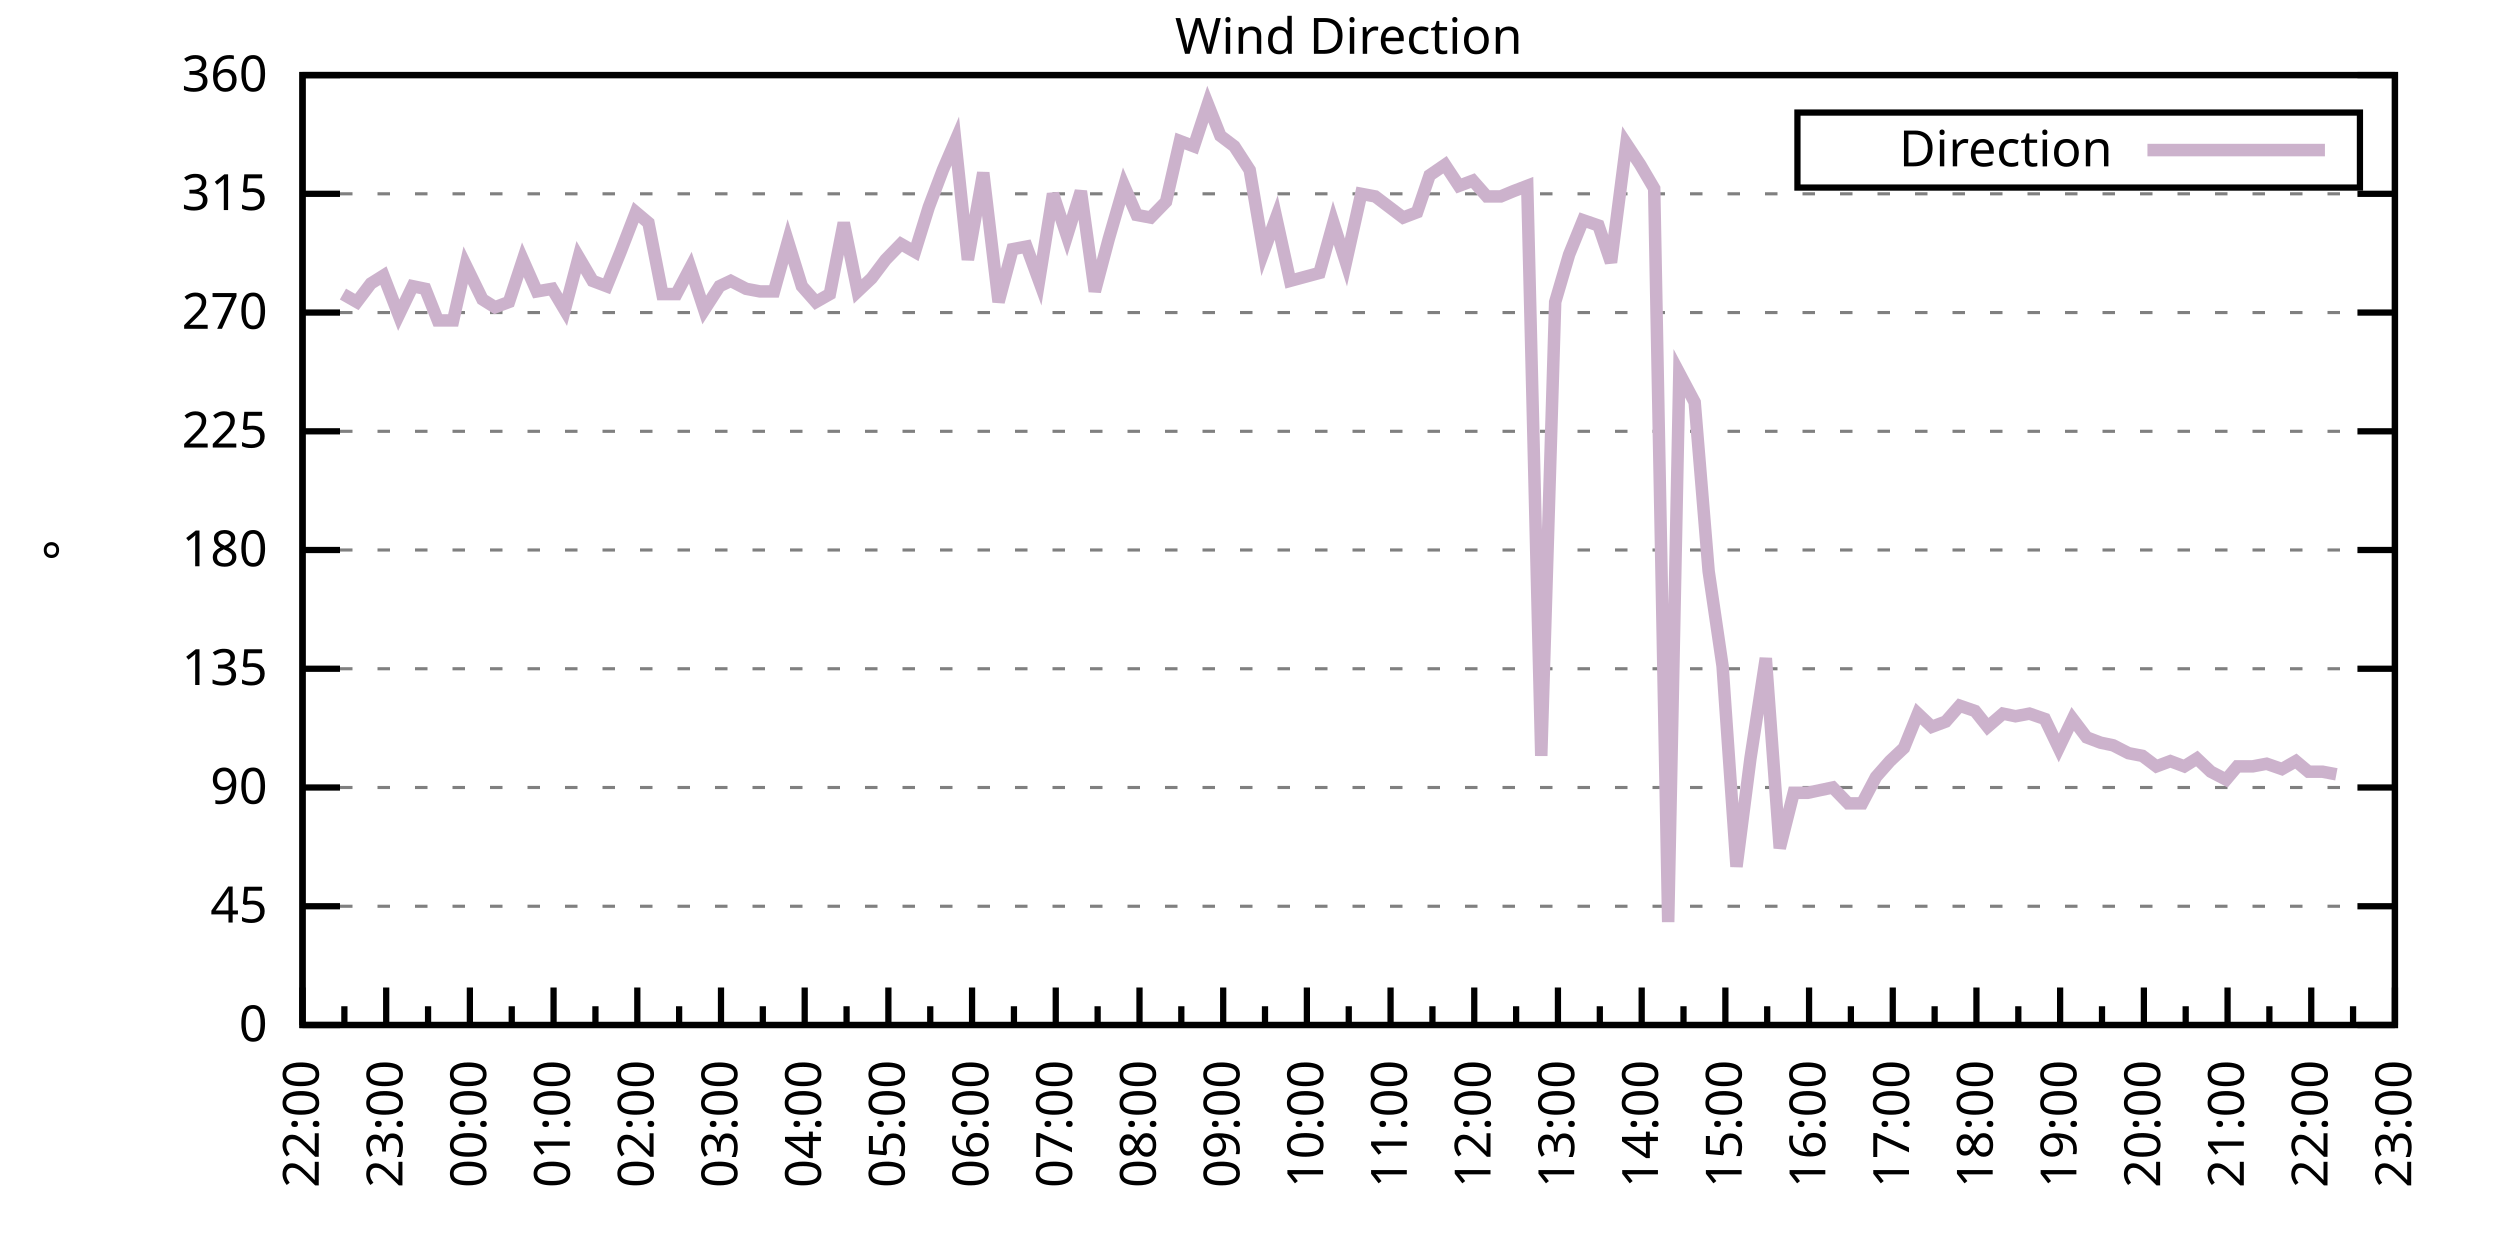
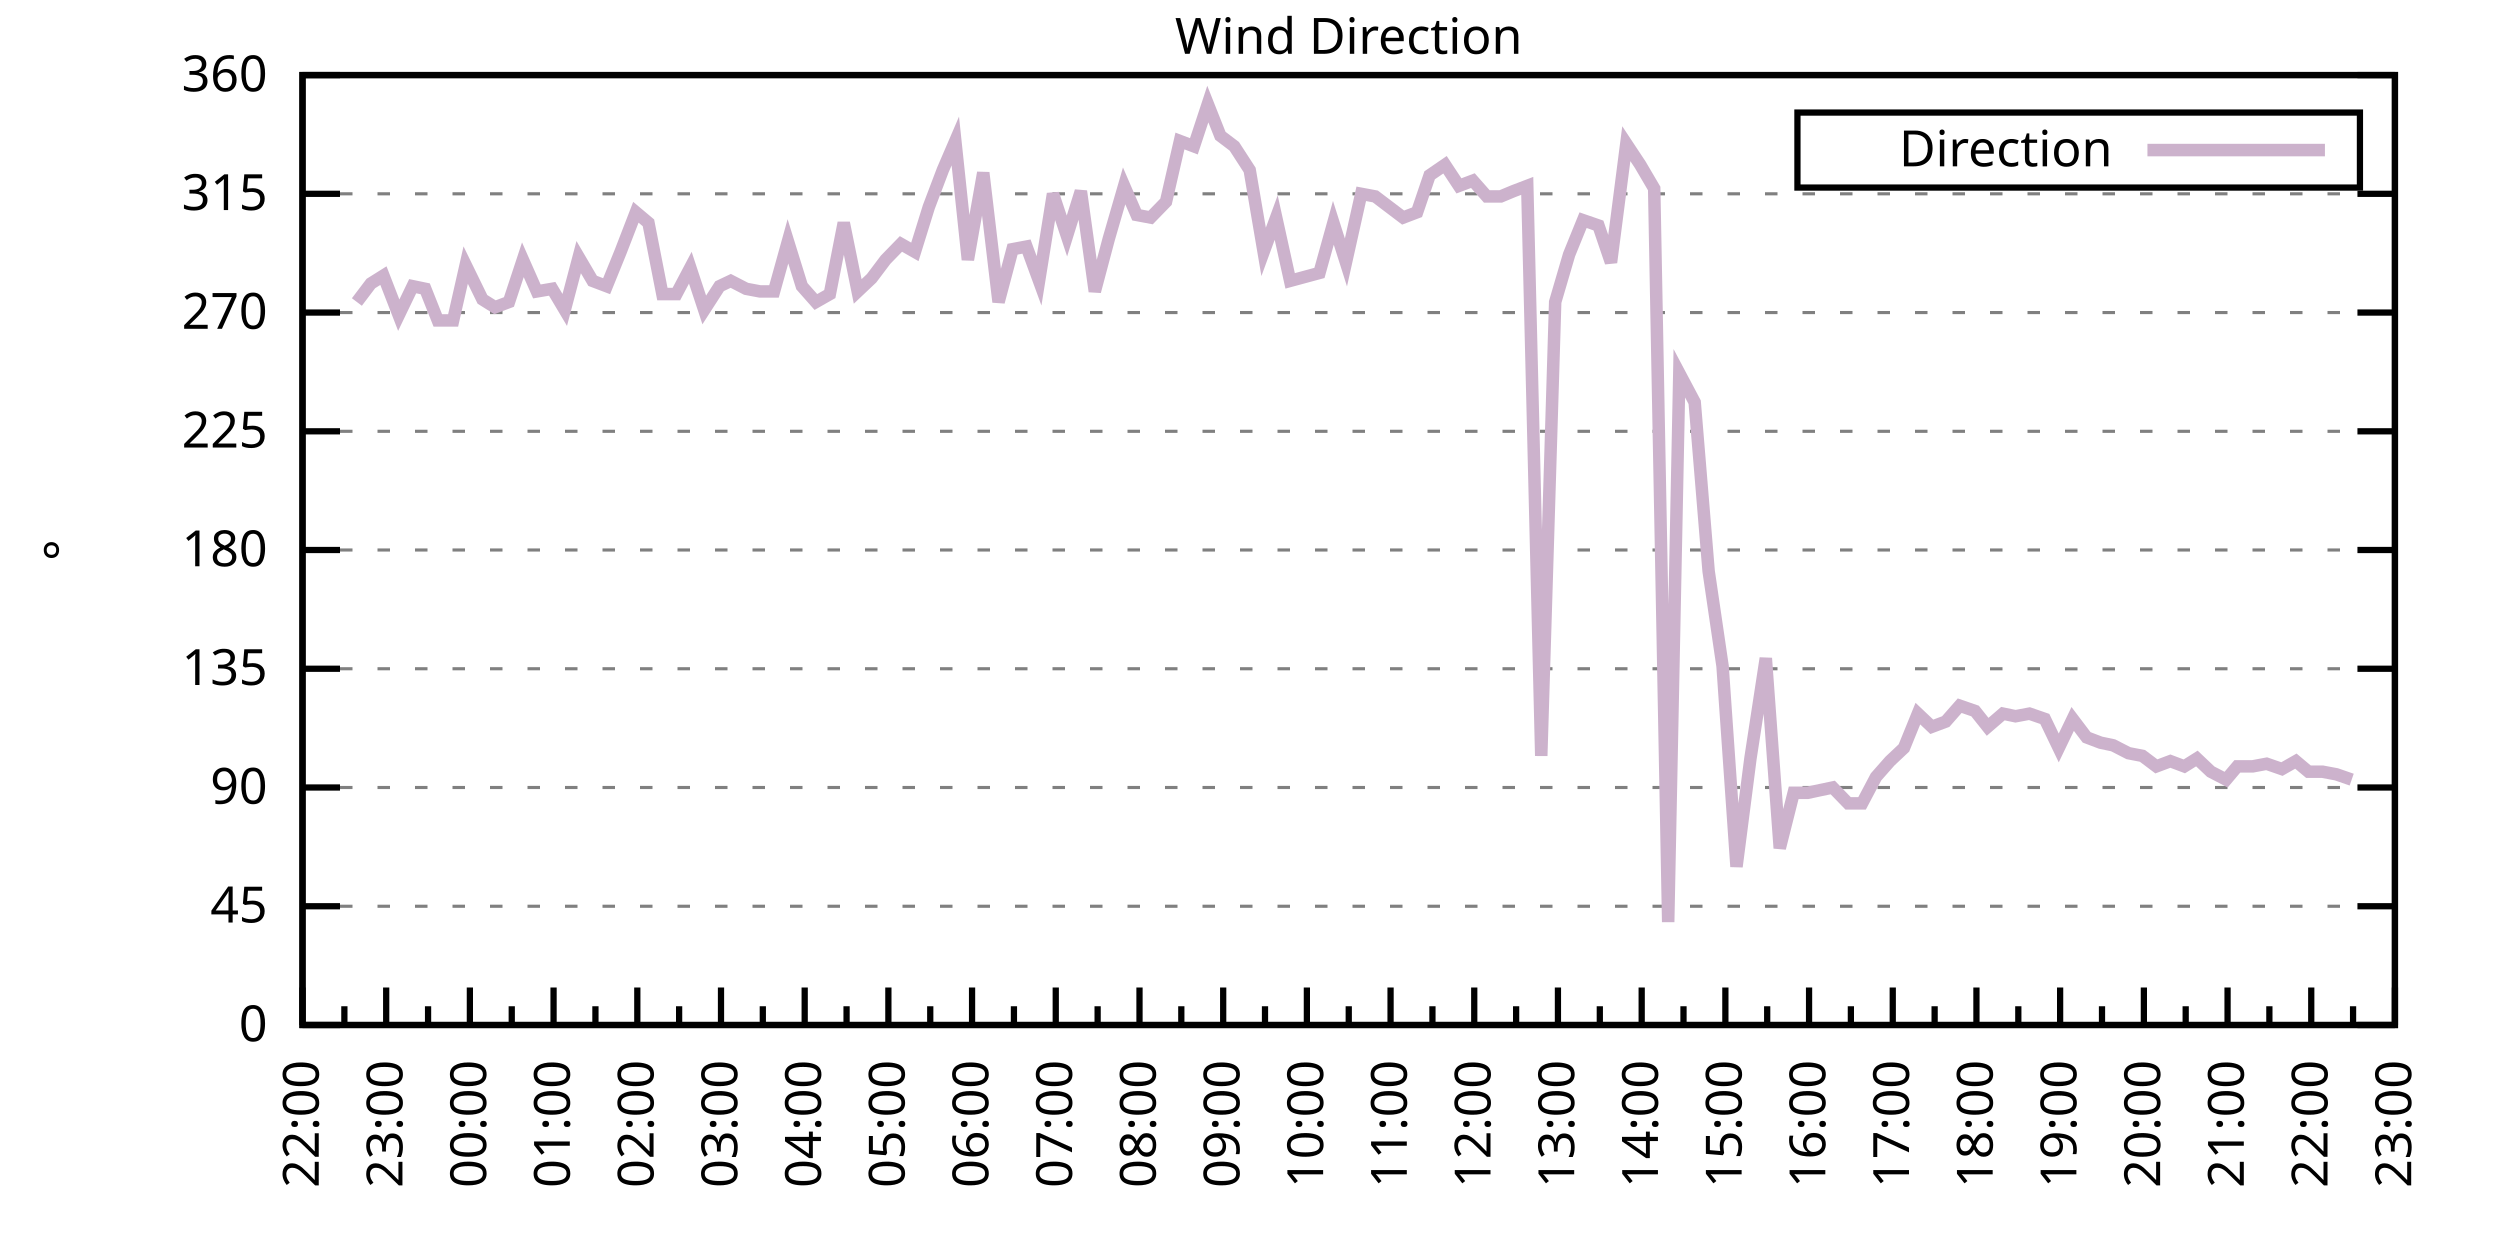
<svg xmlns="http://www.w3.org/2000/svg" xmlns:xlink="http://www.w3.org/1999/xlink" width="400" height="200" viewBox="0 0 400 200">
  <g id="gnuplot_canvas">
    <rect x="0" y="0" width="400" height="200" fill="none" />
    <defs>
      <circle id="gpDot" r="0.5" stroke-width="0.5" stroke="currentColor" />
      <path id="gpPt0" stroke-width="0.333" stroke="currentColor" d="M-1,0 h2 M0,-1 v2" />
      <path id="gpPt1" stroke-width="0.333" stroke="currentColor" d="M-1,-1 L1,1 M1,-1 L-1,1" />
      <path id="gpPt2" stroke-width="0.333" stroke="currentColor" d="M-1,0 L1,0 M0,-1 L0,1 M-1,-1 L1,1 M-1,1 L1,-1" />
      <rect id="gpPt3" stroke-width="0.333" stroke="currentColor" x="-1" y="-1" width="2" height="2" />
      <rect id="gpPt4" stroke-width="0.333" stroke="currentColor" fill="currentColor" x="-1" y="-1" width="2" height="2" />
      <circle id="gpPt5" stroke-width="0.333" stroke="currentColor" cx="0" cy="0" r="1" />
      <use xlink:href="#gpPt5" id="gpPt6" fill="currentColor" stroke="none" />
      <path id="gpPt7" stroke-width="0.333" stroke="currentColor" d="M0,-1.33 L-1.33,0.67 L1.33,0.67 z" />
      <use xlink:href="#gpPt7" id="gpPt8" fill="currentColor" stroke="none" />
      <use xlink:href="#gpPt7" id="gpPt9" stroke="currentColor" transform="rotate(180)" />
      <use xlink:href="#gpPt9" id="gpPt10" fill="currentColor" stroke="none" />
      <use xlink:href="#gpPt3" id="gpPt11" stroke="currentColor" transform="rotate(45)" />
      <use xlink:href="#gpPt11" id="gpPt12" fill="currentColor" stroke="none" />
      <path id="gpPt13" stroke-width="0.333" stroke="currentColor" d="M0,1.330 L1.265,0.411 L0.782,-1.067 L-0.782,-1.076 L-1.265,0.411 z" />
      <use xlink:href="#gpPt13" id="gpPt14" fill="currentColor" stroke="none" />
      <filter id="textbox" filterUnits="objectBoundingBox" x="0" y="0" height="1" width="1">
        <feFlood flood-color="white" flood-opacity="1" result="bgnd" />
        <feComposite in="SourceGraphic" in2="bgnd" operator="atop" />
      </filter>
      <filter id="greybox" filterUnits="objectBoundingBox" x="0" y="0" height="1" width="1">
        <feFlood flood-color="lightgrey" flood-opacity="1" result="grey" />
        <feComposite in="SourceGraphic" in2="grey" operator="atop" />
      </filter>
    </defs>
    <g fill="none" color="white" stroke="currentColor" stroke-width="1.00" stroke-linecap="butt" stroke-linejoin="miter">
</g>
    <g fill="none" color="black" stroke="currentColor" stroke-width="1.00" stroke-linecap="butt" stroke-linejoin="miter">
      <g stroke="none" shape-rendering="crispEdges">
        <polygon fill="rgb(255, 255, 255)" points="48.40,164.00 383.18,164.00 383.18,12.02 48.40,12.02 " />
      </g>
    </g>
    <g fill="none" color="black" stroke="currentColor" stroke-width="1.00" stroke-linecap="butt" stroke-linejoin="miter">
</g>
    <g fill="none" color="black" stroke="black" stroke-width="0.50" stroke-linecap="butt" stroke-linejoin="miter">
</g>
    <g fill="none" color="gray" stroke="currentColor" stroke-width="0.50" stroke-linecap="butt" stroke-linejoin="miter">
      <path stroke="gray" stroke-dasharray="2,4" class="gridline" d="M48.40,164.00 L383.19,164.00  " />
    </g>
    <g fill="none" color="gray" stroke="gray" stroke-width="1.00" stroke-linecap="butt" stroke-linejoin="miter">
</g>
    <g fill="none" color="black" stroke="currentColor" stroke-width="1.00" stroke-linecap="butt" stroke-linejoin="miter">
      <path stroke="black" d="M48.40,164.00 L54.40,164.00 M383.19,164.00 L377.19,164.00  " />
      <g transform="translate(42.80,166.60)" stroke="none" fill="black" font-family="Sans" font-size="8.00" text-anchor="end">
        <text>
          <tspan font-family="Sans"> 0</tspan>
        </text>
      </g>
    </g>
    <g fill="none" color="black" stroke="currentColor" stroke-width="1.00" stroke-linecap="butt" stroke-linejoin="miter">
</g>
    <g fill="none" color="black" stroke="black" stroke-width="0.50" stroke-linecap="butt" stroke-linejoin="miter">
</g>
    <g fill="none" color="gray" stroke="currentColor" stroke-width="0.50" stroke-linecap="butt" stroke-linejoin="miter">
      <path stroke="gray" stroke-dasharray="2,4" class="gridline" d="M48.40,145.00 L383.19,145.00  " />
    </g>
    <g fill="none" color="gray" stroke="gray" stroke-width="1.00" stroke-linecap="butt" stroke-linejoin="miter">
</g>
    <g fill="none" color="black" stroke="currentColor" stroke-width="1.00" stroke-linecap="butt" stroke-linejoin="miter">
      <path stroke="black" d="M48.40,145.00 L54.40,145.00 M383.19,145.00 L377.19,145.00  " />
      <g transform="translate(42.80,147.60)" stroke="none" fill="black" font-family="Sans" font-size="8.00" text-anchor="end">
        <text>
          <tspan font-family="Sans"> 45</tspan>
        </text>
      </g>
    </g>
    <g fill="none" color="black" stroke="currentColor" stroke-width="1.00" stroke-linecap="butt" stroke-linejoin="miter">
</g>
    <g fill="none" color="black" stroke="black" stroke-width="0.50" stroke-linecap="butt" stroke-linejoin="miter">
</g>
    <g fill="none" color="gray" stroke="currentColor" stroke-width="0.50" stroke-linecap="butt" stroke-linejoin="miter">
      <path stroke="gray" stroke-dasharray="2,4" class="gridline" d="M48.40,126.00 L383.19,126.00  " />
    </g>
    <g fill="none" color="gray" stroke="gray" stroke-width="1.00" stroke-linecap="butt" stroke-linejoin="miter">
</g>
    <g fill="none" color="black" stroke="currentColor" stroke-width="1.00" stroke-linecap="butt" stroke-linejoin="miter">
      <path stroke="black" d="M48.40,126.00 L54.40,126.00 M383.19,126.00 L377.19,126.00  " />
      <g transform="translate(42.80,128.60)" stroke="none" fill="black" font-family="Sans" font-size="8.00" text-anchor="end">
        <text>
          <tspan font-family="Sans"> 90</tspan>
        </text>
      </g>
    </g>
    <g fill="none" color="black" stroke="currentColor" stroke-width="1.00" stroke-linecap="butt" stroke-linejoin="miter">
</g>
    <g fill="none" color="black" stroke="black" stroke-width="0.50" stroke-linecap="butt" stroke-linejoin="miter">
</g>
    <g fill="none" color="gray" stroke="currentColor" stroke-width="0.50" stroke-linecap="butt" stroke-linejoin="miter">
      <path stroke="gray" stroke-dasharray="2,4" class="gridline" d="M48.40,107.00 L383.19,107.00  " />
    </g>
    <g fill="none" color="gray" stroke="gray" stroke-width="1.00" stroke-linecap="butt" stroke-linejoin="miter">
</g>
    <g fill="none" color="black" stroke="currentColor" stroke-width="1.00" stroke-linecap="butt" stroke-linejoin="miter">
      <path stroke="black" d="M48.40,107.00 L54.40,107.00 M383.19,107.00 L377.19,107.00  " />
      <g transform="translate(42.80,109.60)" stroke="none" fill="black" font-family="Sans" font-size="8.00" text-anchor="end">
        <text>
          <tspan font-family="Sans"> 135</tspan>
        </text>
      </g>
    </g>
    <g fill="none" color="black" stroke="currentColor" stroke-width="1.00" stroke-linecap="butt" stroke-linejoin="miter">
</g>
    <g fill="none" color="black" stroke="black" stroke-width="0.50" stroke-linecap="butt" stroke-linejoin="miter">
</g>
    <g fill="none" color="gray" stroke="currentColor" stroke-width="0.50" stroke-linecap="butt" stroke-linejoin="miter">
      <path stroke="gray" stroke-dasharray="2,4" class="gridline" d="M48.40,88.00 L383.19,88.00  " />
    </g>
    <g fill="none" color="gray" stroke="gray" stroke-width="1.00" stroke-linecap="butt" stroke-linejoin="miter">
</g>
    <g fill="none" color="black" stroke="currentColor" stroke-width="1.00" stroke-linecap="butt" stroke-linejoin="miter">
      <path stroke="black" d="M48.40,88.00 L54.40,88.00 M383.19,88.00 L377.19,88.00  " />
      <g transform="translate(42.80,90.60)" stroke="none" fill="black" font-family="Sans" font-size="8.00" text-anchor="end">
        <text>
          <tspan font-family="Sans"> 180</tspan>
        </text>
      </g>
    </g>
    <g fill="none" color="black" stroke="currentColor" stroke-width="1.00" stroke-linecap="butt" stroke-linejoin="miter">
</g>
    <g fill="none" color="black" stroke="black" stroke-width="0.50" stroke-linecap="butt" stroke-linejoin="miter">
</g>
    <g fill="none" color="gray" stroke="currentColor" stroke-width="0.50" stroke-linecap="butt" stroke-linejoin="miter">
      <path stroke="gray" stroke-dasharray="2,4" class="gridline" d="M48.40,69.01 L383.19,69.01  " />
    </g>
    <g fill="none" color="gray" stroke="gray" stroke-width="1.00" stroke-linecap="butt" stroke-linejoin="miter">
</g>
    <g fill="none" color="black" stroke="currentColor" stroke-width="1.00" stroke-linecap="butt" stroke-linejoin="miter">
      <path stroke="black" d="M48.40,69.01 L54.40,69.01 M383.19,69.01 L377.19,69.01  " />
      <g transform="translate(42.80,71.61)" stroke="none" fill="black" font-family="Sans" font-size="8.00" text-anchor="end">
        <text>
          <tspan font-family="Sans"> 225</tspan>
        </text>
      </g>
    </g>
    <g fill="none" color="black" stroke="currentColor" stroke-width="1.00" stroke-linecap="butt" stroke-linejoin="miter">
</g>
    <g fill="none" color="black" stroke="black" stroke-width="0.50" stroke-linecap="butt" stroke-linejoin="miter">
</g>
    <g fill="none" color="gray" stroke="currentColor" stroke-width="0.50" stroke-linecap="butt" stroke-linejoin="miter">
      <path stroke="gray" stroke-dasharray="2,4" class="gridline" d="M48.40,50.01 L383.19,50.01  " />
    </g>
    <g fill="none" color="gray" stroke="gray" stroke-width="1.00" stroke-linecap="butt" stroke-linejoin="miter">
</g>
    <g fill="none" color="black" stroke="currentColor" stroke-width="1.00" stroke-linecap="butt" stroke-linejoin="miter">
      <path stroke="black" d="M48.40,50.01 L54.40,50.01 M383.19,50.01 L377.19,50.01  " />
      <g transform="translate(42.80,52.61)" stroke="none" fill="black" font-family="Sans" font-size="8.00" text-anchor="end">
        <text>
          <tspan font-family="Sans"> 270</tspan>
        </text>
      </g>
    </g>
    <g fill="none" color="black" stroke="currentColor" stroke-width="1.00" stroke-linecap="butt" stroke-linejoin="miter">
</g>
    <g fill="none" color="black" stroke="black" stroke-width="0.50" stroke-linecap="butt" stroke-linejoin="miter">
</g>
    <g fill="none" color="gray" stroke="currentColor" stroke-width="0.50" stroke-linecap="butt" stroke-linejoin="miter">
      <path stroke="gray" stroke-dasharray="2,4" class="gridline" d="M48.40,31.01 L383.19,31.01  " />
    </g>
    <g fill="none" color="gray" stroke="gray" stroke-width="1.00" stroke-linecap="butt" stroke-linejoin="miter">
</g>
    <g fill="none" color="black" stroke="currentColor" stroke-width="1.00" stroke-linecap="butt" stroke-linejoin="miter">
      <path stroke="black" d="M48.40,31.01 L54.40,31.01 M383.19,31.01 L377.19,31.01  " />
      <g transform="translate(42.80,33.61)" stroke="none" fill="black" font-family="Sans" font-size="8.00" text-anchor="end">
        <text>
          <tspan font-family="Sans"> 315</tspan>
        </text>
      </g>
    </g>
    <g fill="none" color="black" stroke="currentColor" stroke-width="1.00" stroke-linecap="butt" stroke-linejoin="miter">
</g>
    <g fill="none" color="black" stroke="black" stroke-width="0.50" stroke-linecap="butt" stroke-linejoin="miter">
</g>
    <g fill="none" color="gray" stroke="currentColor" stroke-width="0.50" stroke-linecap="butt" stroke-linejoin="miter">
      <path stroke="gray" stroke-dasharray="2,4" class="gridline" d="M48.40,12.01 L383.19,12.01  " />
    </g>
    <g fill="none" color="gray" stroke="gray" stroke-width="1.00" stroke-linecap="butt" stroke-linejoin="miter">
</g>
    <g fill="none" color="black" stroke="currentColor" stroke-width="1.00" stroke-linecap="butt" stroke-linejoin="miter">
      <path stroke="black" d="M48.40,12.01 L54.40,12.01 M383.19,12.01 L377.19,12.01  " />
      <g transform="translate(42.80,14.61)" stroke="none" fill="black" font-family="Sans" font-size="8.00" text-anchor="end">
        <text>
          <tspan font-family="Sans"> 360</tspan>
        </text>
      </g>
    </g>
    <g fill="none" color="black" stroke="currentColor" stroke-width="1.00" stroke-linecap="butt" stroke-linejoin="miter">
      <path stroke="black" d="M48.40,164.00 L48.40,158.00  " />
      <g transform="translate(51.00,169.60) rotate(270)" stroke="none" fill="black" font-family="Sans" font-size="8.00" text-anchor="end">
        <text>
          <tspan font-family="Sans">22:00</tspan>
        </text>
      </g>
    </g>
    <g fill="none" color="black" stroke="currentColor" stroke-width="1.00" stroke-linecap="butt" stroke-linejoin="miter">
      <path stroke="black" d="M55.10,164.00 L55.10,161.00 M61.79,164.00 L61.79,158.00  " />
      <g transform="translate(64.39,169.60) rotate(270)" stroke="none" fill="black" font-family="Sans" font-size="8.00" text-anchor="end">
        <text>
          <tspan font-family="Sans">23:00</tspan>
        </text>
      </g>
    </g>
    <g fill="none" color="black" stroke="currentColor" stroke-width="1.00" stroke-linecap="butt" stroke-linejoin="miter">
      <path stroke="black" d="M68.49,164.00 L68.49,161.00 M75.18,164.00 L75.18,158.00  " />
      <g transform="translate(77.78,169.60) rotate(270)" stroke="none" fill="black" font-family="Sans" font-size="8.00" text-anchor="end">
        <text>
          <tspan font-family="Sans">00:00</tspan>
        </text>
      </g>
    </g>
    <g fill="none" color="black" stroke="currentColor" stroke-width="1.00" stroke-linecap="butt" stroke-linejoin="miter">
      <path stroke="black" d="M81.88,164.00 L81.88,161.00 M88.57,164.00 L88.57,158.00  " />
      <g transform="translate(91.17,169.60) rotate(270)" stroke="none" fill="black" font-family="Sans" font-size="8.00" text-anchor="end">
        <text>
          <tspan font-family="Sans">01:00</tspan>
        </text>
      </g>
    </g>
    <g fill="none" color="black" stroke="currentColor" stroke-width="1.00" stroke-linecap="butt" stroke-linejoin="miter">
      <path stroke="black" d="M95.27,164.00 L95.27,161.00 M101.97,164.00 L101.97,158.00  " />
      <g transform="translate(104.57,169.60) rotate(270)" stroke="none" fill="black" font-family="Sans" font-size="8.00" text-anchor="end">
        <text>
          <tspan font-family="Sans">02:00</tspan>
        </text>
      </g>
    </g>
    <g fill="none" color="black" stroke="currentColor" stroke-width="1.00" stroke-linecap="butt" stroke-linejoin="miter">
      <path stroke="black" d="M108.66,164.00 L108.66,161.00 M115.36,164.00 L115.36,158.00  " />
      <g transform="translate(117.96,169.60) rotate(270)" stroke="none" fill="black" font-family="Sans" font-size="8.00" text-anchor="end">
        <text>
          <tspan font-family="Sans">03:00</tspan>
        </text>
      </g>
    </g>
    <g fill="none" color="black" stroke="currentColor" stroke-width="1.00" stroke-linecap="butt" stroke-linejoin="miter">
      <path stroke="black" d="M122.05,164.00 L122.05,161.00 M128.75,164.00 L128.75,158.00  " />
      <g transform="translate(131.35,169.60) rotate(270)" stroke="none" fill="black" font-family="Sans" font-size="8.00" text-anchor="end">
        <text>
          <tspan font-family="Sans">04:00</tspan>
        </text>
      </g>
    </g>
    <g fill="none" color="black" stroke="currentColor" stroke-width="1.00" stroke-linecap="butt" stroke-linejoin="miter">
      <path stroke="black" d="M135.45,164.00 L135.45,161.00 M142.14,164.00 L142.14,158.00  " />
      <g transform="translate(144.74,169.60) rotate(270)" stroke="none" fill="black" font-family="Sans" font-size="8.00" text-anchor="end">
        <text>
          <tspan font-family="Sans">05:00</tspan>
        </text>
      </g>
    </g>
    <g fill="none" color="black" stroke="currentColor" stroke-width="1.00" stroke-linecap="butt" stroke-linejoin="miter">
      <path stroke="black" d="M148.84,164.00 L148.84,161.00 M155.53,164.00 L155.53,158.00  " />
      <g transform="translate(158.13,169.60) rotate(270)" stroke="none" fill="black" font-family="Sans" font-size="8.00" text-anchor="end">
        <text>
          <tspan font-family="Sans">06:00</tspan>
        </text>
      </g>
    </g>
    <g fill="none" color="black" stroke="currentColor" stroke-width="1.00" stroke-linecap="butt" stroke-linejoin="miter">
      <path stroke="black" d="M162.23,164.00 L162.23,161.00 M168.92,164.00 L168.92,158.00  " />
      <g transform="translate(171.52,169.60) rotate(270)" stroke="none" fill="black" font-family="Sans" font-size="8.00" text-anchor="end">
        <text>
          <tspan font-family="Sans">07:00</tspan>
        </text>
      </g>
    </g>
    <g fill="none" color="black" stroke="currentColor" stroke-width="1.00" stroke-linecap="butt" stroke-linejoin="miter">
      <path stroke="black" d="M175.62,164.00 L175.62,161.00 M182.32,164.00 L182.32,158.00  " />
      <g transform="translate(184.92,169.60) rotate(270)" stroke="none" fill="black" font-family="Sans" font-size="8.00" text-anchor="end">
        <text>
          <tspan font-family="Sans">08:00</tspan>
        </text>
      </g>
    </g>
    <g fill="none" color="black" stroke="currentColor" stroke-width="1.00" stroke-linecap="butt" stroke-linejoin="miter">
      <path stroke="black" d="M189.01,164.00 L189.01,161.00 M195.71,164.00 L195.71,158.00  " />
      <g transform="translate(198.31,169.60) rotate(270)" stroke="none" fill="black" font-family="Sans" font-size="8.00" text-anchor="end">
        <text>
          <tspan font-family="Sans">09:00</tspan>
        </text>
      </g>
    </g>
    <g fill="none" color="black" stroke="currentColor" stroke-width="1.00" stroke-linecap="butt" stroke-linejoin="miter">
      <path stroke="black" d="M202.40,164.00 L202.40,161.00 M209.10,164.00 L209.10,158.00  " />
      <g transform="translate(211.70,169.60) rotate(270)" stroke="none" fill="black" font-family="Sans" font-size="8.00" text-anchor="end">
        <text>
          <tspan font-family="Sans">10:00</tspan>
        </text>
      </g>
    </g>
    <g fill="none" color="black" stroke="currentColor" stroke-width="1.00" stroke-linecap="butt" stroke-linejoin="miter">
      <path stroke="black" d="M215.80,164.00 L215.80,161.00 M222.49,164.00 L222.49,158.00  " />
      <g transform="translate(225.09,169.60) rotate(270)" stroke="none" fill="black" font-family="Sans" font-size="8.00" text-anchor="end">
        <text>
          <tspan font-family="Sans">11:00</tspan>
        </text>
      </g>
    </g>
    <g fill="none" color="black" stroke="currentColor" stroke-width="1.00" stroke-linecap="butt" stroke-linejoin="miter">
      <path stroke="black" d="M229.19,164.00 L229.19,161.00 M235.88,164.00 L235.88,158.00  " />
      <g transform="translate(238.48,169.60) rotate(270)" stroke="none" fill="black" font-family="Sans" font-size="8.00" text-anchor="end">
        <text>
          <tspan font-family="Sans">12:00</tspan>
        </text>
      </g>
    </g>
    <g fill="none" color="black" stroke="currentColor" stroke-width="1.00" stroke-linecap="butt" stroke-linejoin="miter">
      <path stroke="black" d="M242.58,164.00 L242.58,161.00 M249.27,164.00 L249.27,158.00  " />
      <g transform="translate(251.87,169.60) rotate(270)" stroke="none" fill="black" font-family="Sans" font-size="8.00" text-anchor="end">
        <text>
          <tspan font-family="Sans">13:00</tspan>
        </text>
      </g>
    </g>
    <g fill="none" color="black" stroke="currentColor" stroke-width="1.00" stroke-linecap="butt" stroke-linejoin="miter">
      <path stroke="black" d="M255.97,164.00 L255.97,161.00 M262.67,164.00 L262.67,158.00  " />
      <g transform="translate(265.27,169.60) rotate(270)" stroke="none" fill="black" font-family="Sans" font-size="8.00" text-anchor="end">
        <text>
          <tspan font-family="Sans">14:00</tspan>
        </text>
      </g>
    </g>
    <g fill="none" color="black" stroke="currentColor" stroke-width="1.00" stroke-linecap="butt" stroke-linejoin="miter">
      <path stroke="black" d="M269.36,164.00 L269.36,161.00 M276.06,164.00 L276.06,158.00  " />
      <g transform="translate(278.66,169.60) rotate(270)" stroke="none" fill="black" font-family="Sans" font-size="8.00" text-anchor="end">
        <text>
          <tspan font-family="Sans">15:00</tspan>
        </text>
      </g>
    </g>
    <g fill="none" color="black" stroke="currentColor" stroke-width="1.00" stroke-linecap="butt" stroke-linejoin="miter">
      <path stroke="black" d="M282.75,164.00 L282.75,161.00 M289.45,164.00 L289.45,158.00  " />
      <g transform="translate(292.05,169.60) rotate(270)" stroke="none" fill="black" font-family="Sans" font-size="8.00" text-anchor="end">
        <text>
          <tspan font-family="Sans">16:00</tspan>
        </text>
      </g>
    </g>
    <g fill="none" color="black" stroke="currentColor" stroke-width="1.00" stroke-linecap="butt" stroke-linejoin="miter">
      <path stroke="black" d="M296.14,164.00 L296.14,161.00 M302.84,164.00 L302.84,158.00  " />
      <g transform="translate(305.44,169.60) rotate(270)" stroke="none" fill="black" font-family="Sans" font-size="8.00" text-anchor="end">
        <text>
          <tspan font-family="Sans">17:00</tspan>
        </text>
      </g>
    </g>
    <g fill="none" color="black" stroke="currentColor" stroke-width="1.00" stroke-linecap="butt" stroke-linejoin="miter">
      <path stroke="black" d="M309.54,164.00 L309.54,161.00 M316.23,164.00 L316.23,158.00  " />
      <g transform="translate(318.83,169.60) rotate(270)" stroke="none" fill="black" font-family="Sans" font-size="8.00" text-anchor="end">
        <text>
          <tspan font-family="Sans">18:00</tspan>
        </text>
      </g>
    </g>
    <g fill="none" color="black" stroke="currentColor" stroke-width="1.00" stroke-linecap="butt" stroke-linejoin="miter">
      <path stroke="black" d="M322.93,164.00 L322.93,161.00 M329.62,164.00 L329.62,158.00  " />
      <g transform="translate(332.22,169.60) rotate(270)" stroke="none" fill="black" font-family="Sans" font-size="8.00" text-anchor="end">
        <text>
          <tspan font-family="Sans">19:00</tspan>
        </text>
      </g>
    </g>
    <g fill="none" color="black" stroke="currentColor" stroke-width="1.00" stroke-linecap="butt" stroke-linejoin="miter">
      <path stroke="black" d="M336.32,164.00 L336.32,161.00 M343.02,164.00 L343.02,158.00  " />
      <g transform="translate(345.62,169.60) rotate(270)" stroke="none" fill="black" font-family="Sans" font-size="8.00" text-anchor="end">
        <text>
          <tspan font-family="Sans">20:00</tspan>
        </text>
      </g>
    </g>
    <g fill="none" color="black" stroke="currentColor" stroke-width="1.00" stroke-linecap="butt" stroke-linejoin="miter">
      <path stroke="black" d="M349.71,164.00 L349.71,161.00 M356.41,164.00 L356.41,158.00  " />
      <g transform="translate(359.01,169.60) rotate(270)" stroke="none" fill="black" font-family="Sans" font-size="8.00" text-anchor="end">
        <text>
          <tspan font-family="Sans">21:00</tspan>
        </text>
      </g>
    </g>
    <g fill="none" color="black" stroke="currentColor" stroke-width="1.00" stroke-linecap="butt" stroke-linejoin="miter">
      <path stroke="black" d="M363.10,164.00 L363.10,161.00 M369.80,164.00 L369.80,158.00  " />
      <g transform="translate(372.40,169.60) rotate(270)" stroke="none" fill="black" font-family="Sans" font-size="8.00" text-anchor="end">
        <text>
          <tspan font-family="Sans">22:00</tspan>
        </text>
      </g>
    </g>
    <g fill="none" color="black" stroke="currentColor" stroke-width="1.00" stroke-linecap="butt" stroke-linejoin="miter">
      <path stroke="black" d="M376.49,164.00 L376.49,161.00 M383.19,164.00 L383.19,158.00  " />
      <g transform="translate(385.79,169.60) rotate(270)" stroke="none" fill="black" font-family="Sans" font-size="8.00" text-anchor="end">
        <text>
          <tspan font-family="Sans">23:00</tspan>
        </text>
      </g>
    </g>
    <g fill="none" color="black" stroke="currentColor" stroke-width="1.00" stroke-linecap="butt" stroke-linejoin="miter">
</g>
    <g fill="none" color="black" stroke="currentColor" stroke-width="1.00" stroke-linecap="butt" stroke-linejoin="miter">
      <path stroke="black" d="M48.40,12.01 L48.40,164.00 L383.19,164.00 L383.19,12.01 L48.40,12.01 Z  " />
    </g>
    <g fill="none" color="black" stroke="currentColor" stroke-width="1.00" stroke-linecap="butt" stroke-linejoin="miter">
      <g transform="translate(12.80,88.01) rotate(270)" stroke="none" fill="black" font-family="Sans" font-size="8.00" text-anchor="middle">
        <text>
          <tspan font-family="Sans">°</tspan>
        </text>
      </g>
    </g>
    <g fill="none" color="black" stroke="currentColor" stroke-width="1.00" stroke-linecap="butt" stroke-linejoin="miter">
</g>
    <g fill="none" color="black" stroke="currentColor" stroke-width="1.00" stroke-linecap="butt" stroke-linejoin="miter">
      <path stroke="black" d="M287.59,30.01 L287.59,18.01 L377.59,18.01 L377.59,30.01 L287.59,30.01 Z  " />
    </g>
    <g id="Wind_direction_plot_1">
      <g fill="none" color="white" stroke="black" stroke-width="2.00" stroke-linecap="butt" stroke-linejoin="miter">
</g>
      <g fill="none" color="black" stroke="currentColor" stroke-width="2.00" stroke-linecap="butt" stroke-linejoin="miter">
        <g transform="translate(337.99,26.61)" stroke="none" fill="black" font-family="Sans" font-size="8.00" text-anchor="end">
          <text>
            <tspan font-family="Sans">Direction</tspan>
          </text>
        </g>
      </g>
      <g fill="none" color="black" stroke="currentColor" stroke-width="2.00" stroke-linecap="butt" stroke-linejoin="miter">
-         <path stroke="rgb(204, 178, 204)" d="M343.59,24.01 L371.99,24.01 M54.87,47.05 L57.10,48.32 L59.34,45.36 L61.35,44.10 L63.80,50.43 L66.03,45.79   L68.04,46.21 L70.05,51.27 L72.50,51.27 L74.51,42.41 L77.19,47.90 L79.20,49.16 L81.43,48.32 L83.66,41.56   L85.90,46.63 L88.35,46.21 L90.36,49.59 L92.59,41.14 L94.82,44.94 L97.06,45.79 L99.29,40.30 L101.74,33.96   L103.75,35.65 L105.98,47.05 L108.22,47.05 L110.45,42.83 L112.68,49.59 L115.13,45.79 L116.92,44.94 L119.38,46.21   L121.61,46.63 L123.84,46.63 L126.07,38.61 L128.30,45.79 L130.54,48.32 L132.77,47.05 L135.00,35.65 L137.23,46.63   L139.46,44.52 L141.69,41.56 L144.15,39.03 L146.38,40.30 L148.61,33.12 L150.85,27.21 L152.85,22.56 L154.86,41.56   L157.32,27.63 L159.77,48.32 L162.01,39.87 L164.24,39.45 L166.25,44.94 L168.48,31.01 L170.71,37.76 L172.94,30.59   L175.17,46.63 L177.41,38.19 L179.86,29.74 L181.87,34.39 L184.10,34.81 L186.56,32.28 L188.79,22.56 L191.02,23.41   L193.25,16.65 L195.26,21.72 L197.49,23.41 L199.95,27.21 L202.18,40.30 L204.19,34.81 L206.42,44.94 L211.11,43.67   L213.34,35.65 L215.35,41.99 L217.80,31.01 L220.04,31.43 L224.50,34.81 L226.73,33.96 L228.74,28.05 L231.20,26.36   L233.43,29.74 L235.66,28.90 L237.89,31.43 L240.12,31.43 L242.13,30.59 L244.36,29.74 L246.60,120.94 L248.83,48.32   L251.06,40.72 L253.29,35.23 L255.75,36.08 L257.76,41.99 L260.21,22.99 L262.44,26.36 L264.67,30.16 L266.91,147.53   L268.69,59.72 L271.15,64.36 L273.38,91.38 L275.61,106.58 L277.84,138.67 L280.07,121.36 L282.53,105.31 L284.76,135.71   L286.99,126.85 L289.23,126.85 L291.23,126.42 L293.24,126.00 L295.70,128.54 L297.93,128.54 L300.16,124.31 L302.39,121.78   L304.63,119.67 L306.86,114.18 L309.09,116.29 L311.32,115.45 L313.55,112.91 L316.01,113.76 L318.02,116.29 L320.47,114.18   L322.48,114.60 L324.71,114.18 L327.17,115.03 L329.40,119.67 L331.63,115.03 L333.86,117.98 L336.10,118.83 L338.10,119.25   L340.56,120.51 L342.79,120.94 L345.02,122.62 L347.26,121.78 L349.49,122.62 L351.50,121.36 L353.73,123.47 L356.18,124.74   L357.97,122.62 L360.42,122.62 L362.66,122.20 L365.11,123.05 L367.34,121.78 L369.35,123.47 L371.58,123.47 L373.82,123.89    " />
+         <path stroke="rgb(204, 178, 204)" d="M343.59,24.01 L371.99,24.01 M57.10,48.32 L59.34,45.36 L61.35,44.10 L63.80,50.43 L66.03,45.79 L68.04,46.21   L70.05,51.27 L72.50,51.27 L74.51,42.41 L77.19,47.90 L79.20,49.16 L81.43,48.32 L83.66,41.56 L85.90,46.63   L88.35,46.21 L90.36,49.59 L92.59,41.14 L94.82,44.94 L97.06,45.79 L99.29,40.30 L101.74,33.96 L103.75,35.65   L105.98,47.05 L108.22,47.05 L110.45,42.83 L112.68,49.59 L115.13,45.79 L116.92,44.94 L119.38,46.21 L121.61,46.63   L123.84,46.63 L126.07,38.61 L128.30,45.79 L130.54,48.32 L132.77,47.05 L135.00,35.65 L137.23,46.63 L139.46,44.52   L141.69,41.56 L144.15,39.03 L146.38,40.30 L148.61,33.12 L150.85,27.21 L152.85,22.56 L154.86,41.56 L157.32,27.63   L159.77,48.32 L162.01,39.87 L164.24,39.45 L166.25,44.94 L168.48,31.01 L170.71,37.76 L172.94,30.59 L175.17,46.63   L177.41,38.19 L179.86,29.74 L181.87,34.39 L184.10,34.81 L186.56,32.28 L188.79,22.56 L191.02,23.41 L193.25,16.65   L195.26,21.72 L197.49,23.41 L199.95,27.21 L202.18,40.30 L204.19,34.81 L206.42,44.94 L211.11,43.67 L213.34,35.65   L215.35,41.99 L217.80,31.01 L220.04,31.43 L224.50,34.81 L226.73,33.96 L228.74,28.05 L231.20,26.36 L233.43,29.74   L235.66,28.90 L237.89,31.43 L240.12,31.43 L242.13,30.59 L244.36,29.74 L246.60,120.94 L248.83,48.32 L251.06,40.72   L253.29,35.23 L255.75,36.08 L257.76,41.99 L260.21,22.99 L262.44,26.36 L264.67,30.16 L266.91,147.53 L268.69,59.72   L271.15,64.36 L273.38,91.38 L275.61,106.58 L277.84,138.67 L280.07,121.36 L282.53,105.31 L284.76,135.71 L286.99,126.85   L289.23,126.85 L291.23,126.42 L293.24,126.00 L295.70,128.54 L297.93,128.54 L300.16,124.31 L302.39,121.78 L304.63,119.67   L306.86,114.18 L309.09,116.29 L311.32,115.45 L313.55,112.91 L316.01,113.76 L318.02,116.29 L320.47,114.18 L322.48,114.60   L324.71,114.18 L327.17,115.03 L329.40,119.67 L331.63,115.03 L333.86,117.98 L336.10,118.83 L338.10,119.25 L340.56,120.51   L342.79,120.94 L345.02,122.62 L347.26,121.78 L349.49,122.62 L351.50,121.36 L353.73,123.47 L356.18,124.74 L357.97,122.62   L360.42,122.62 L362.66,122.20 L365.11,123.05 L367.34,121.78 L369.35,123.47 L371.58,123.47 L373.82,123.89 L376.27,124.74    " />
      </g>
    </g>
    <g fill="none" color="black" stroke="currentColor" stroke-width="2.00" stroke-linecap="butt" stroke-linejoin="miter">
</g>
    <g fill="none" color="black" stroke="black" stroke-width="1.00" stroke-linecap="butt" stroke-linejoin="miter">
</g>
    <g fill="none" color="black" stroke="currentColor" stroke-width="1.00" stroke-linecap="butt" stroke-linejoin="miter">
      <path stroke="black" d="M48.40,12.01 L48.40,164.00 L383.19,164.00 L383.19,12.01 L48.40,12.01 Z  " />
    </g>
    <g fill="none" color="black" stroke="currentColor" stroke-width="1.00" stroke-linecap="butt" stroke-linejoin="miter">
      <g transform="translate(215.79,8.61)" stroke="none" fill="black" font-family="Sans" font-size="8.00" text-anchor="middle">
        <text>
          <tspan font-family="Sans">Wind Direction</tspan>
        </text>
      </g>
    </g>
    <g fill="none" color="black" stroke="currentColor" stroke-width="1.00" stroke-linecap="butt" stroke-linejoin="miter">
</g>
  </g>
</svg>
